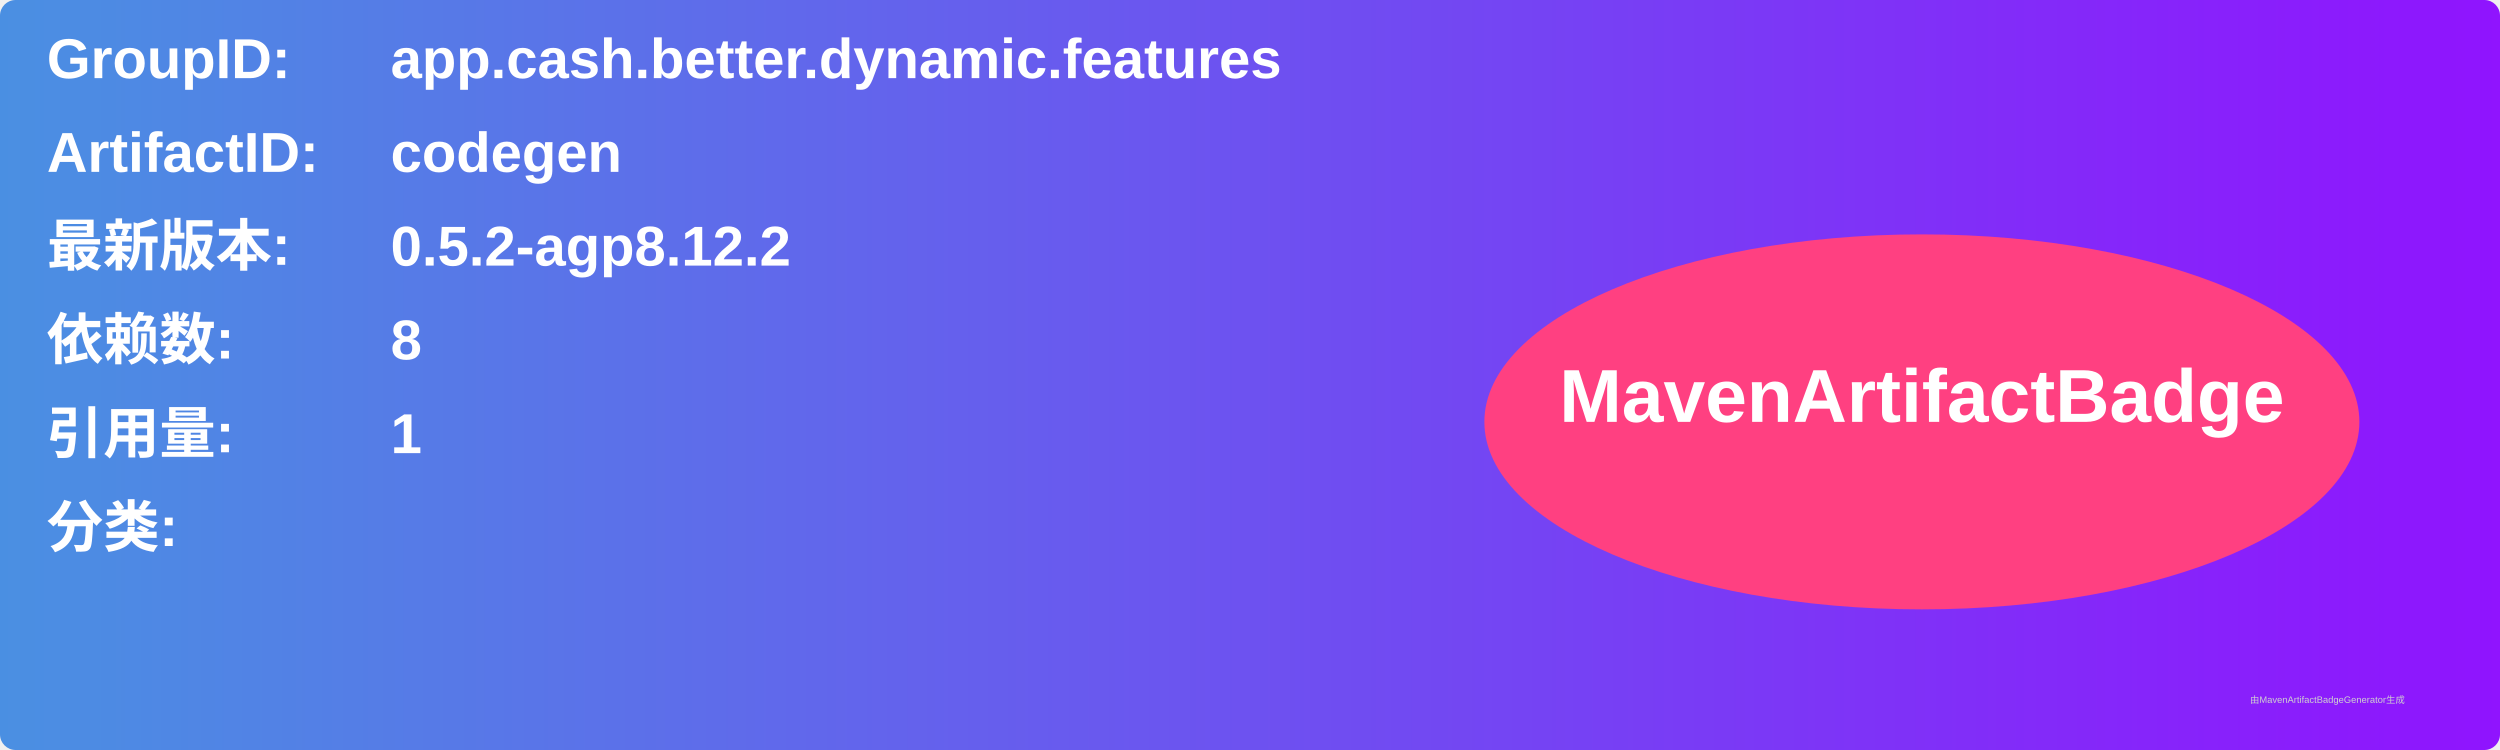
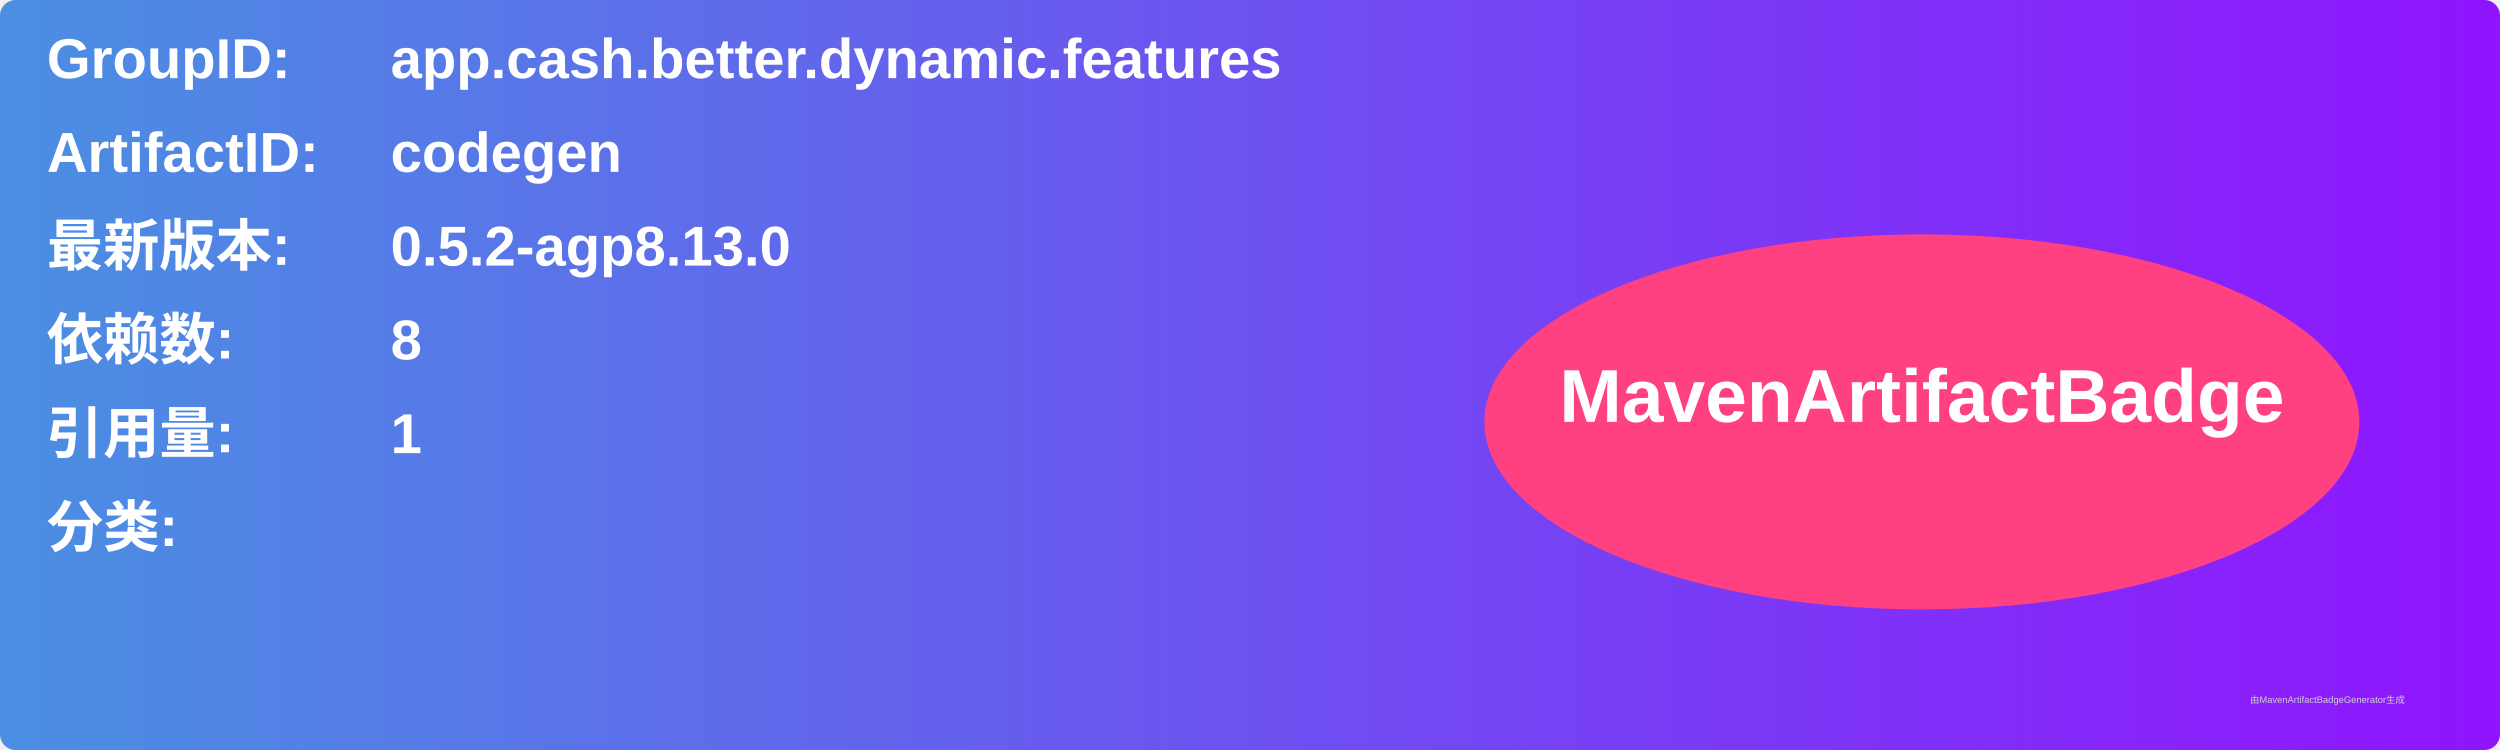
<svg xmlns="http://www.w3.org/2000/svg" width="800" height="240" viewBox="0 0 800 240">
  <linearGradient id="grad" x1="0%" y1="0%" x2="100%" y2="0%">
    <stop offset="0%" stop-color="#4a90e2" />
    <stop offset="100%" stop-color="#9013fe" />
  </linearGradient>
  <rect width="100%" height="100%" rx="5" ry="5" fill="url(#grad)" />
  <g transform="translate(15, 15)">
    <text x="0" y="10" font-family="Arial" font-size="18" fill="white" font-weight="bold" width="260">GroupID:</text>
    <text x="110" y="10" font-family="Arial" font-size="18" fill="white" font-weight="bold" width="460">app.cash.better.dynamic.features</text>
    <text x="0" y="40" font-family="Arial" font-size="18" fill="white" font-weight="bold" width="260">ArtifactID:</text>
    <text x="110" y="40" font-family="Arial" font-size="18" fill="white" font-weight="bold" width="460">codegen</text>
    <text x="0" y="70" font-family="Arial" font-size="18" fill="white" font-weight="bold">最新版本:</text>
    <text x="110" y="70" font-family="Arial" font-size="18" fill="white" font-weight="bold">
-       <tspan font-weight="bold">0.5.2-agp8.12.2</tspan>
+       <tspan font-weight="bold">0.5.2-agp8.13.0</tspan>
    </text>
    <text x="0" y="100" font-family="Arial" font-size="18" fill="white" font-weight="bold">依赖数: </text>
    <text x="110" y="100" font-family="Arial" font-size="18" fill="white">
      <tspan font-weight="bold">8</tspan>
    </text>
    <text x="0" y="130" font-family="Arial" font-size="18" fill="white" font-weight="bold">引用量: </text>
    <text x="110" y="130" font-family="Arial" font-size="18" fill="white">
      <tspan font-weight="bold">1</tspan>
    </text>
    <text x="0" y="160" font-family="Arial" font-size="18" fill="white" font-weight="bold">分类:</text>
    <text x="10" y="190" font-family="Arial" font-size="10" fill="white">
      <tspan font-weight="bold" />
    </text>
    <ellipse cx="600" cy="120" rx="140" ry="60" fill="#ff4081" />
    <text x="600" y="120" text-anchor="middle" font-family="Arial" font-size="24" fill="white" font-weight="bold">MavenArtifactBadge</text>
  </g>
  <text x="720" y="225" font-family="Arial" font-size="3" fill="#d0d0d0">由MavenArtifactBadgeGenerator生成</text>
</svg>
